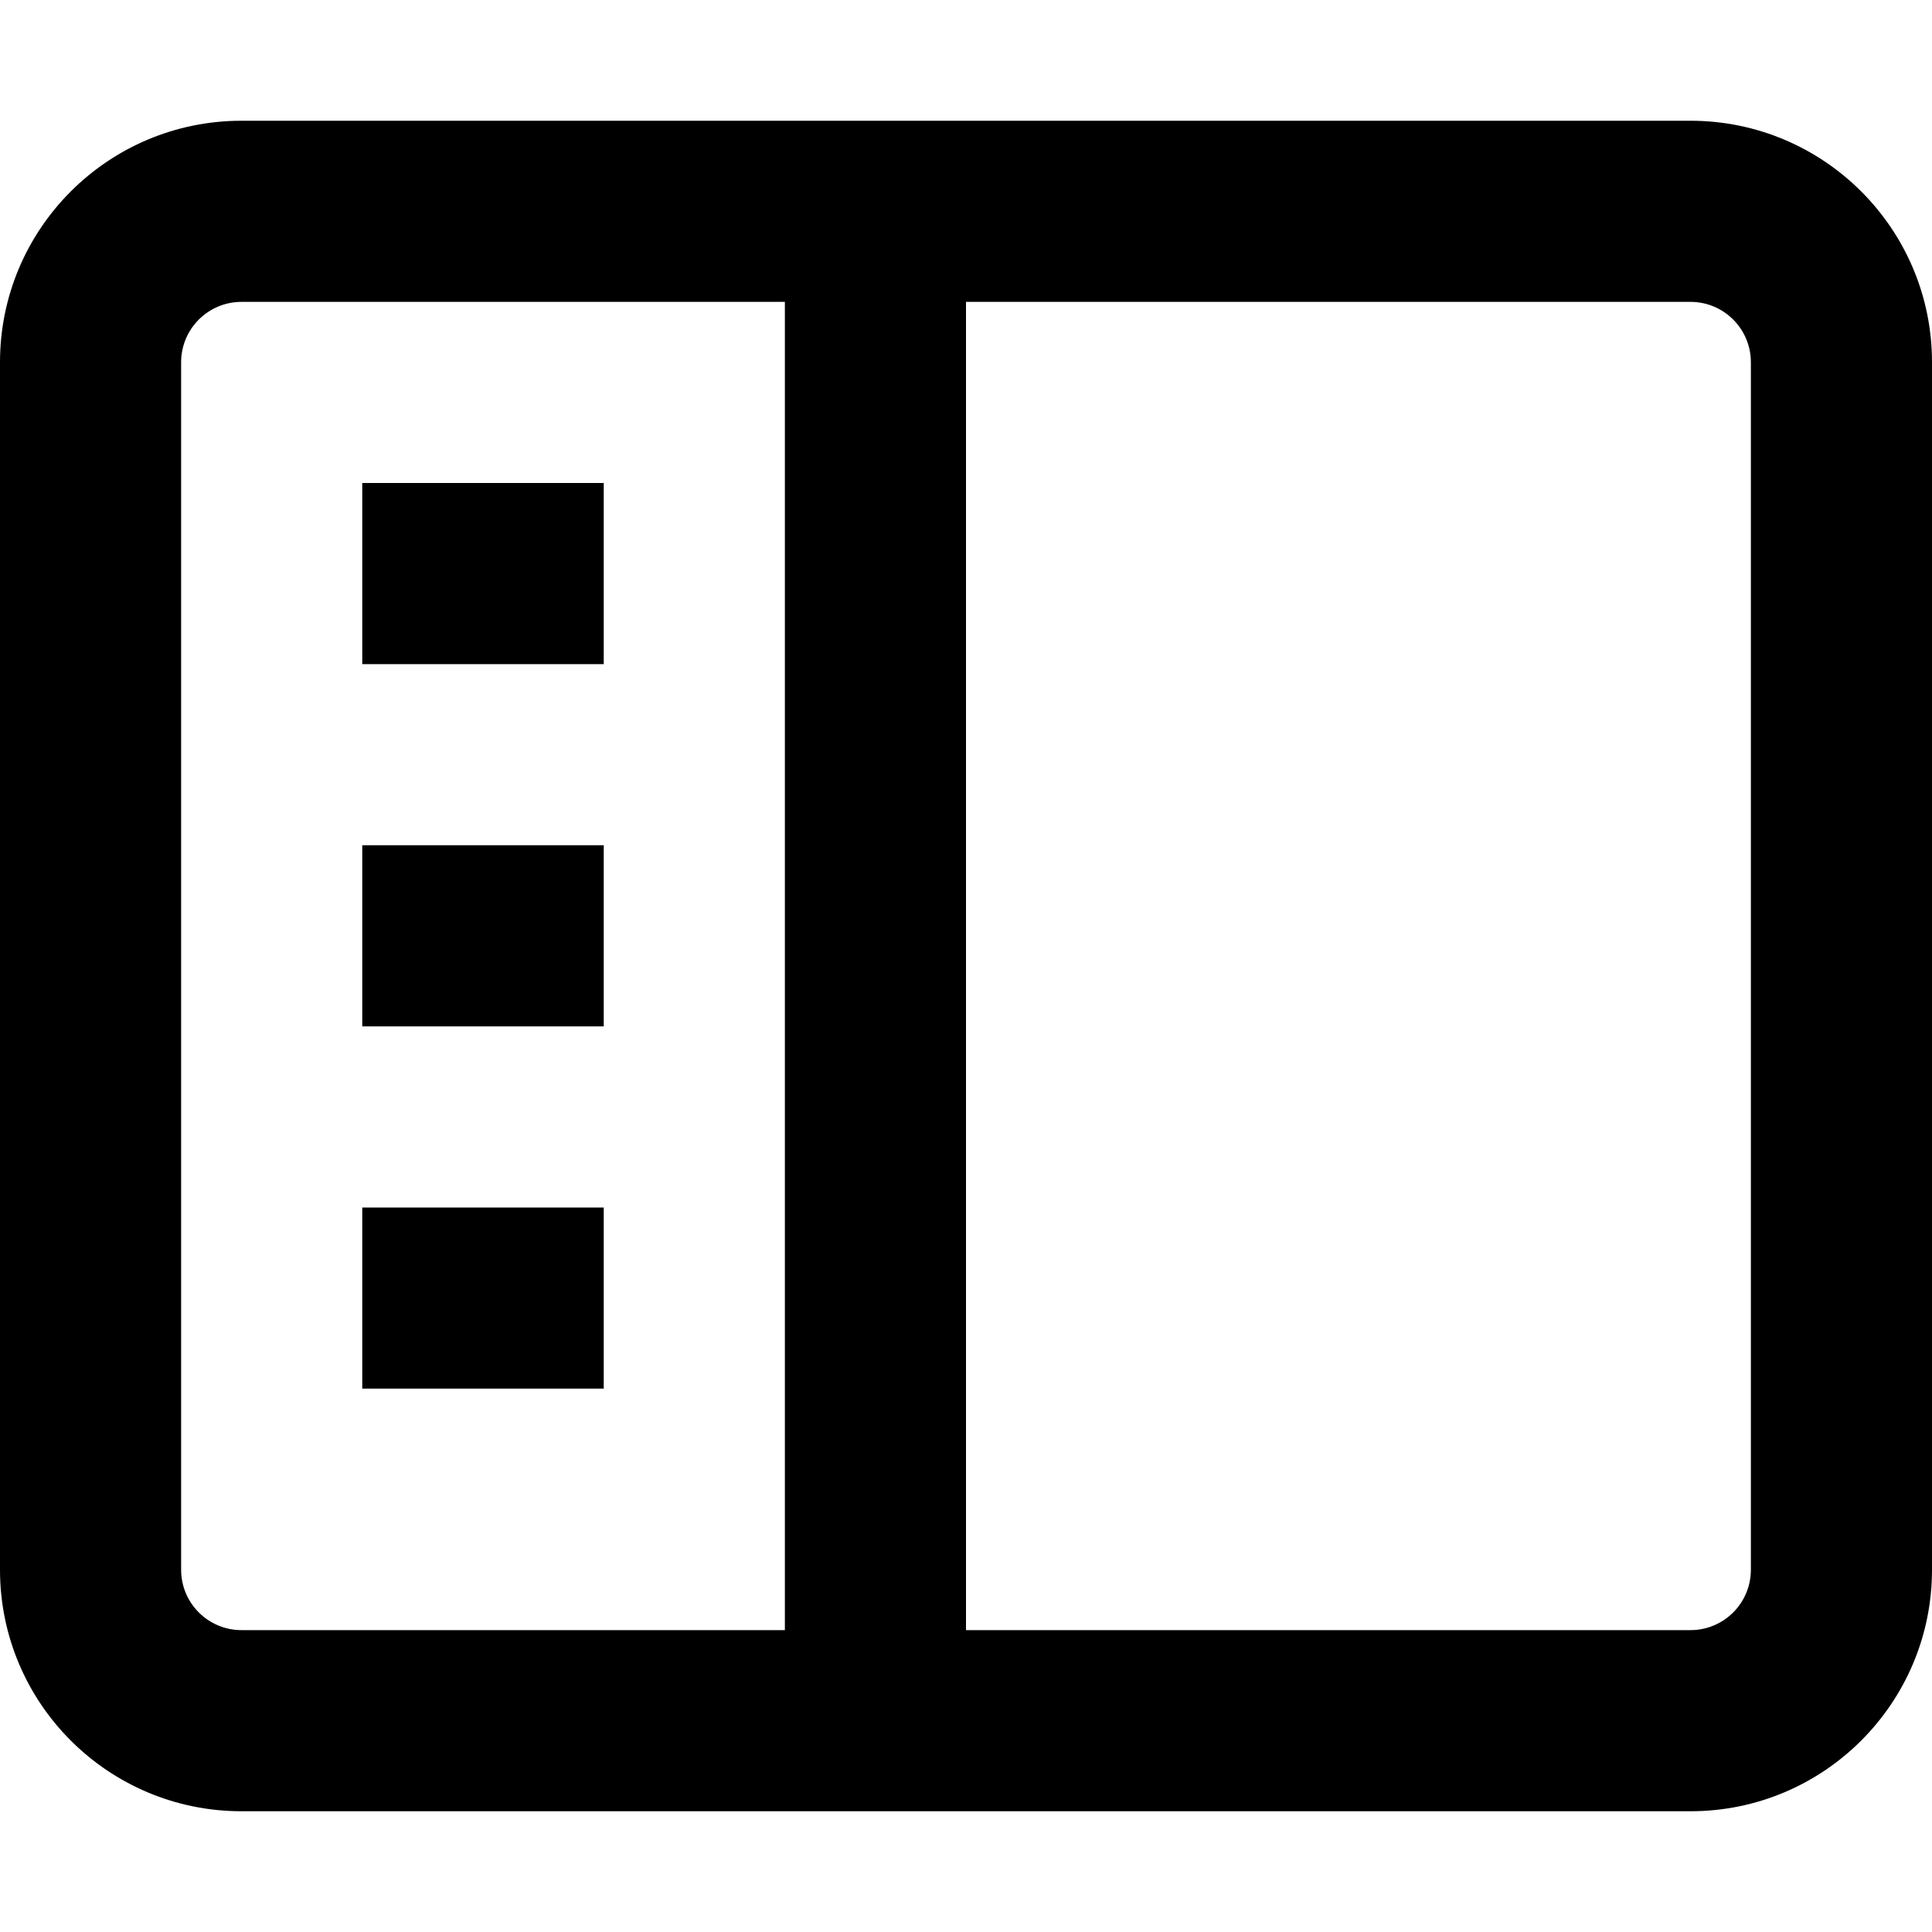
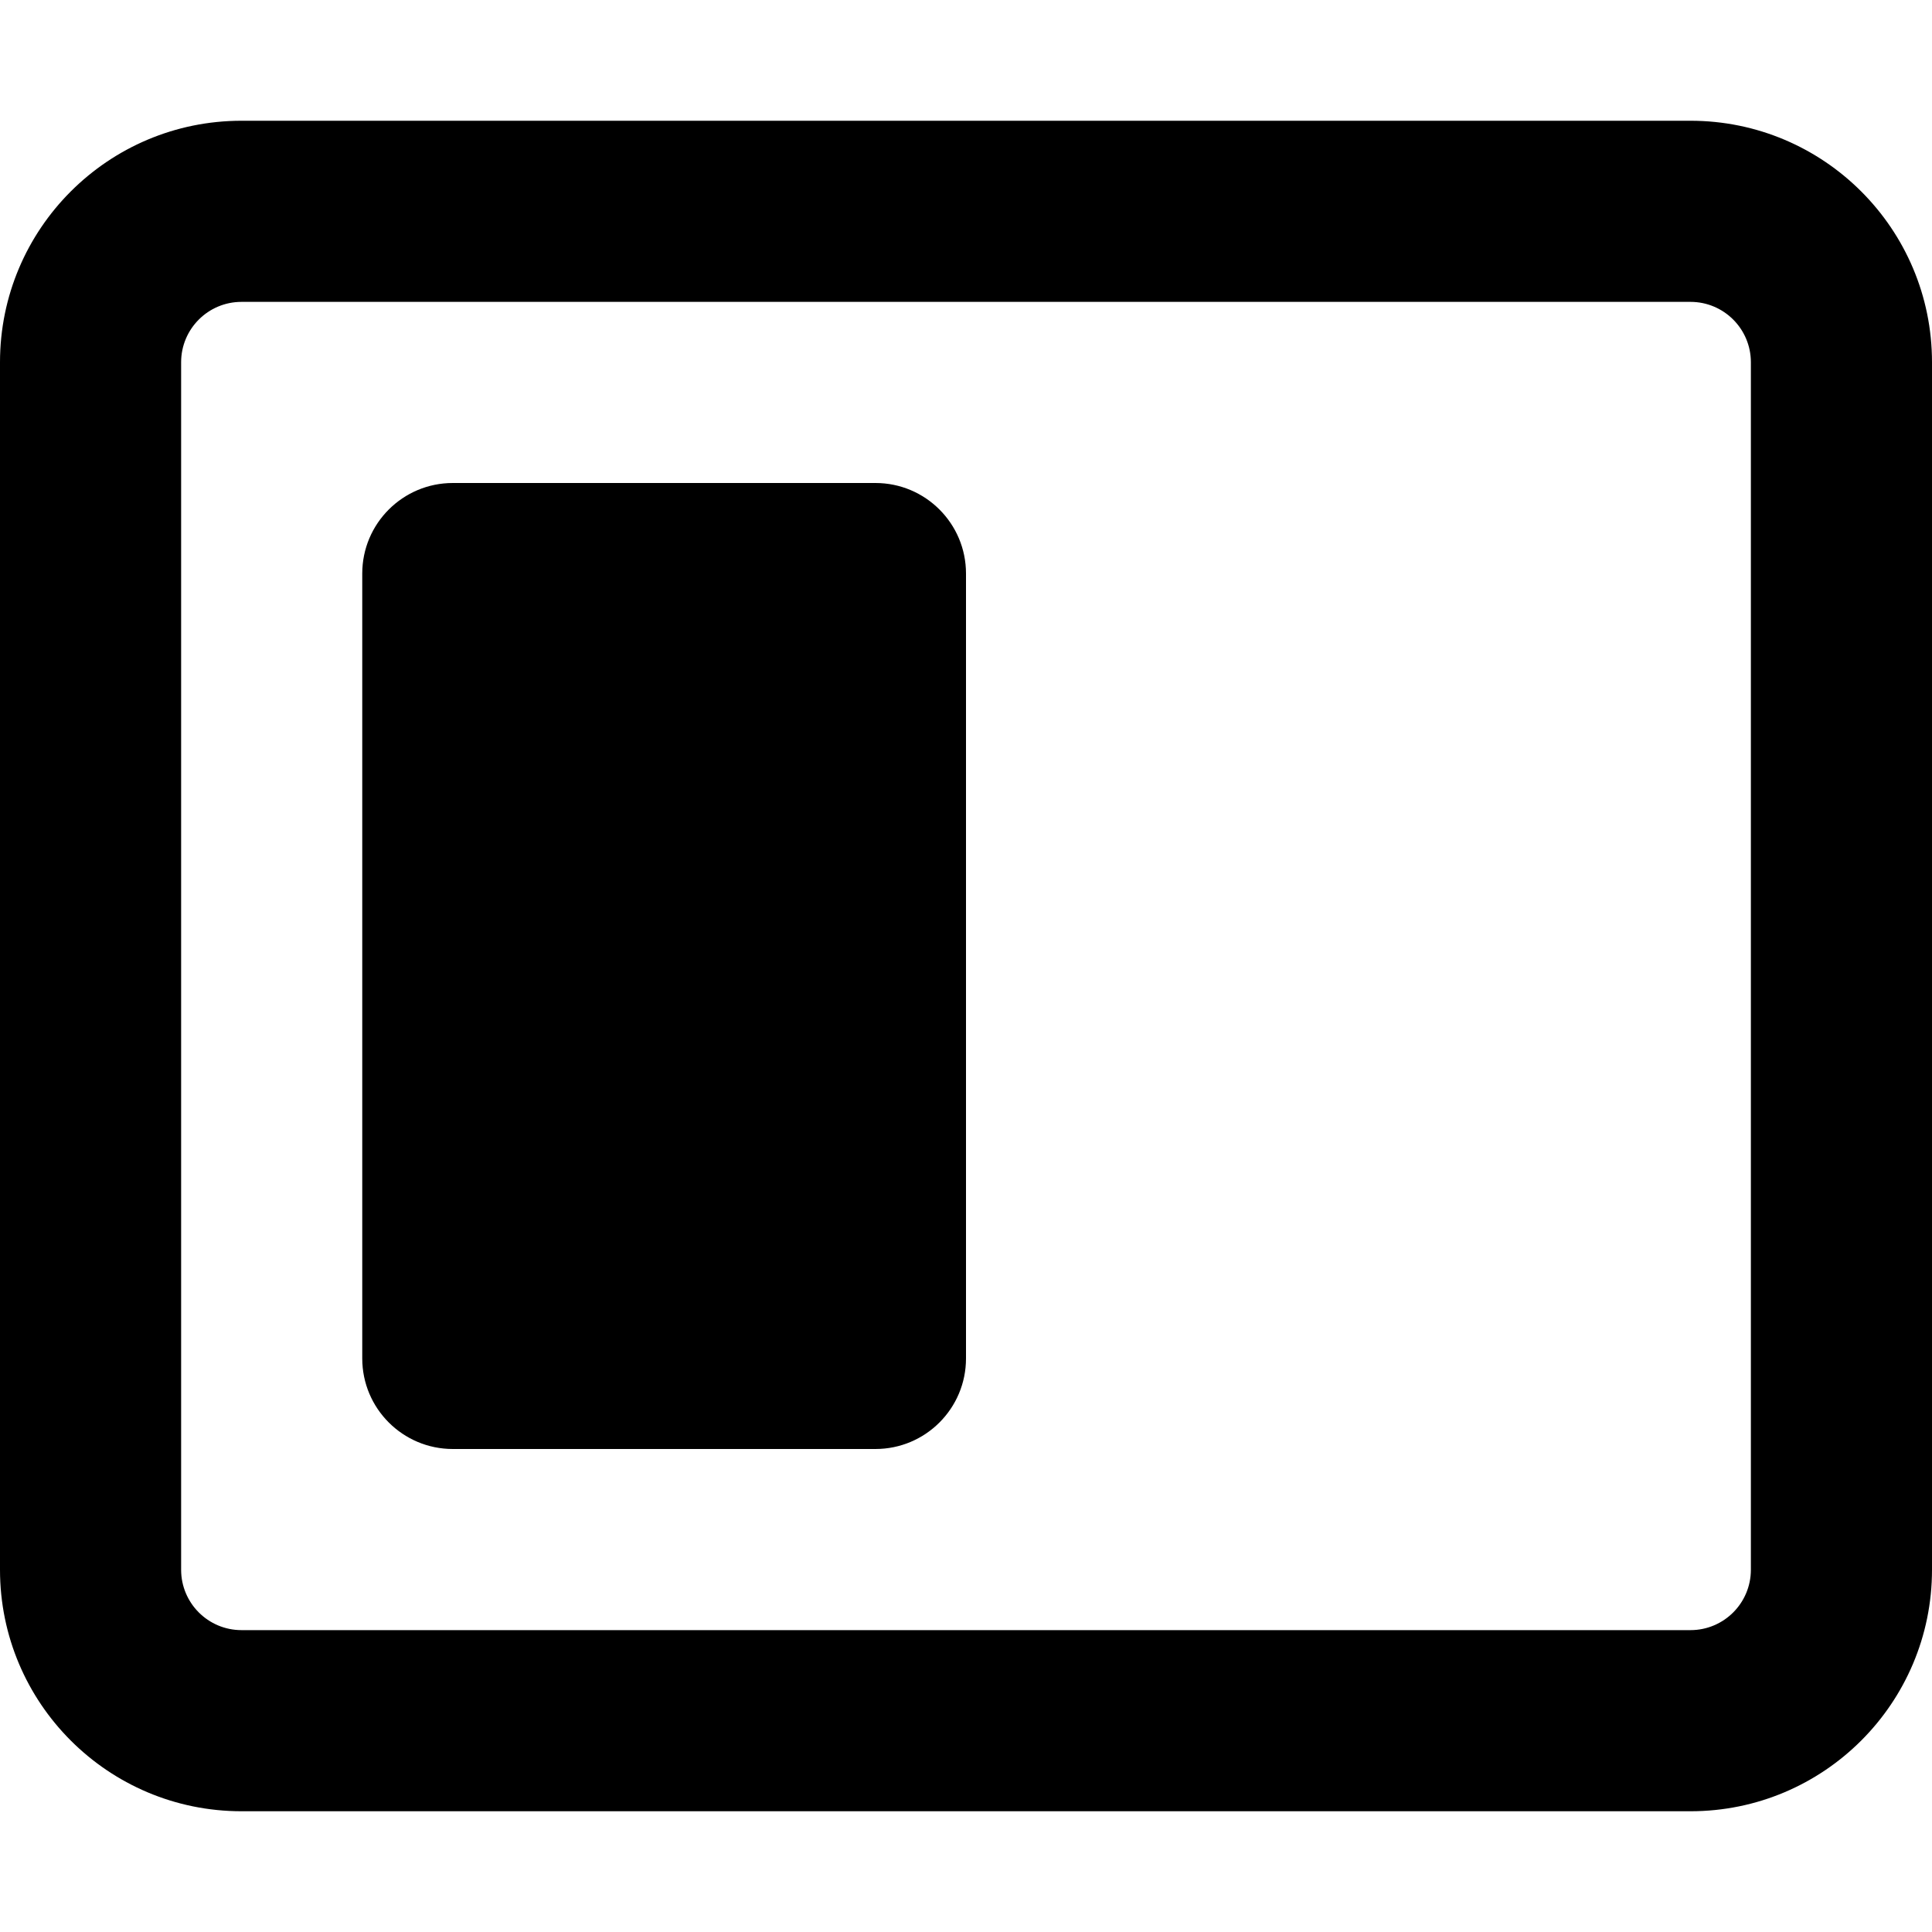
<svg width="16" height="16" fill="none" viewBox="0 0 16 16">
-   <path fill="currentcolor" d="M14.5 3a.5.5 0 0 0-.5-.5H8v11h6a.5.5 0 0 0 .5-.5zM5 10v1.5H3V10zm0-3v1.5H3V7zm0-3v1.5H3V4zm-3.5 9a.5.5 0 0 0 .5.5h4.5v-11H2a.5.5 0 0 0-.5.5zM16 13a2 2 0 0 1-2 2H2a2 2 0 0 1-2-2V3a2 2 0 0 1 2-2h12a2 2 0 0 1 2 2z" />
+   <path fill="currentcolor" d="M7.25 4a.75.75 0 0 1 .75.75v6.5a.75.75 0 0 1-.75.75h-3.5a.75.75 0 0 1-.75-.75v-6.5A.75.75 0 0 1 3.75 4z" />
+   <path fill="currentcolor" fill-rule="evenodd" d="M14 1a2 2 0 0 1 2 2v10a2 2 0 0 1-2 2H2a2 2 0 0 1-2-2V3a2 2 0 0 1 2-2zM2 2.5a.5.5 0 0 0-.5.5v10a.5.5 0 0 0 .5.5h12a.5.5 0 0 0 .5-.5V3a.5.5 0 0 0-.5-.5z" clip-rule="evenodd" />
</svg>
